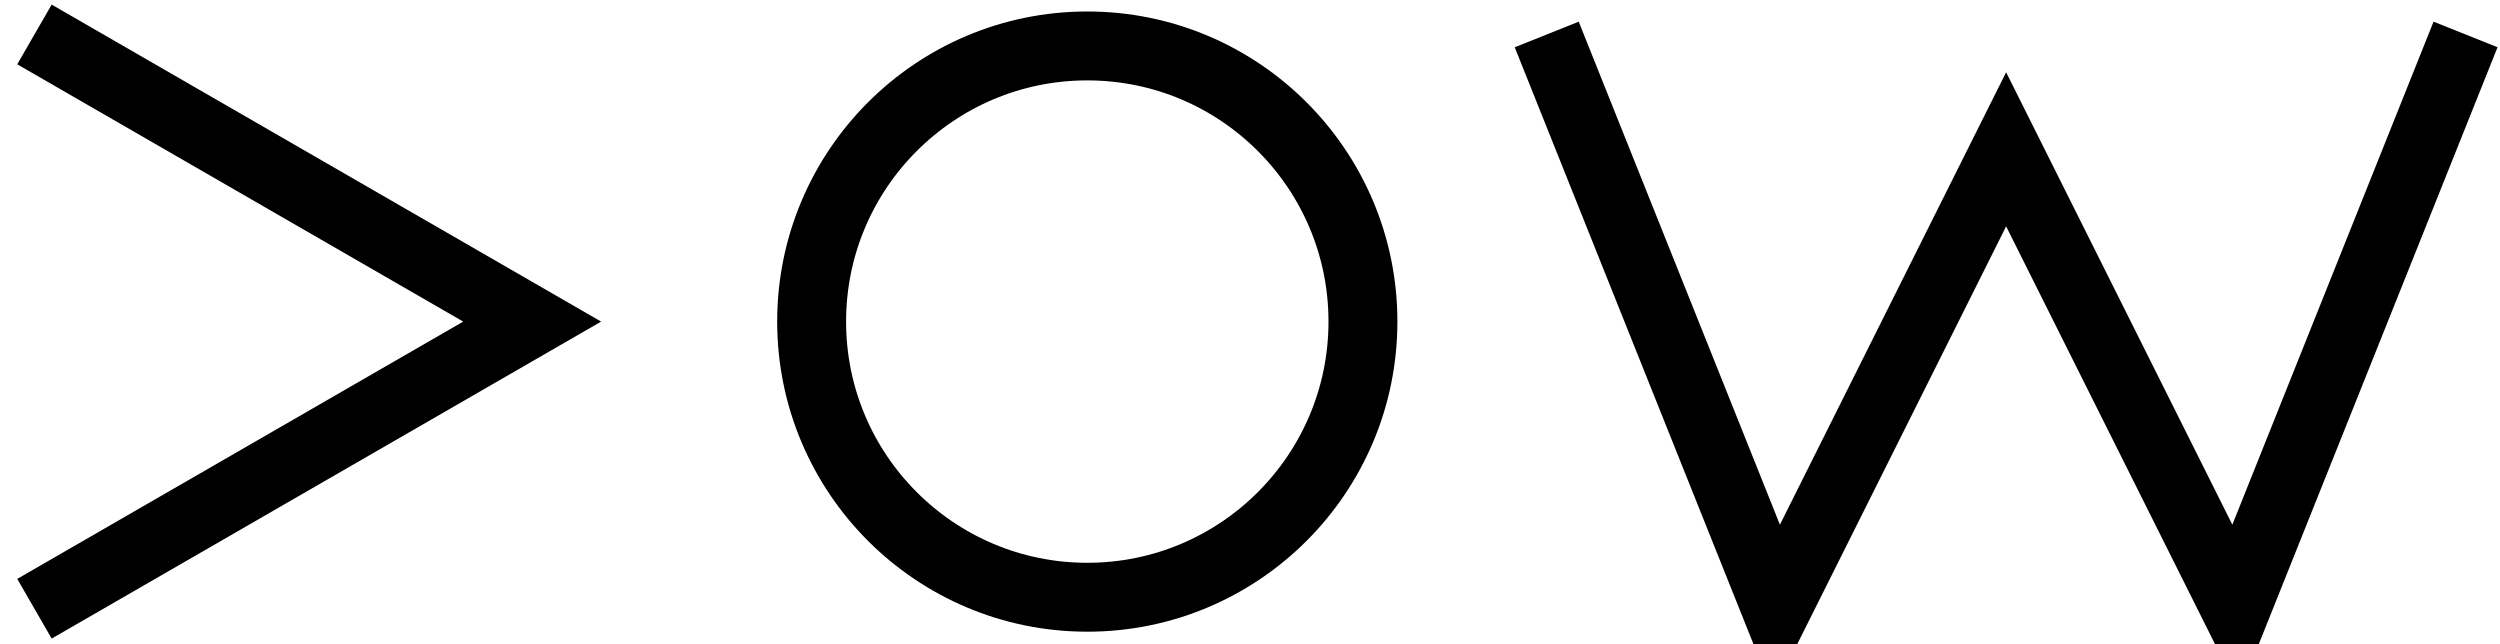
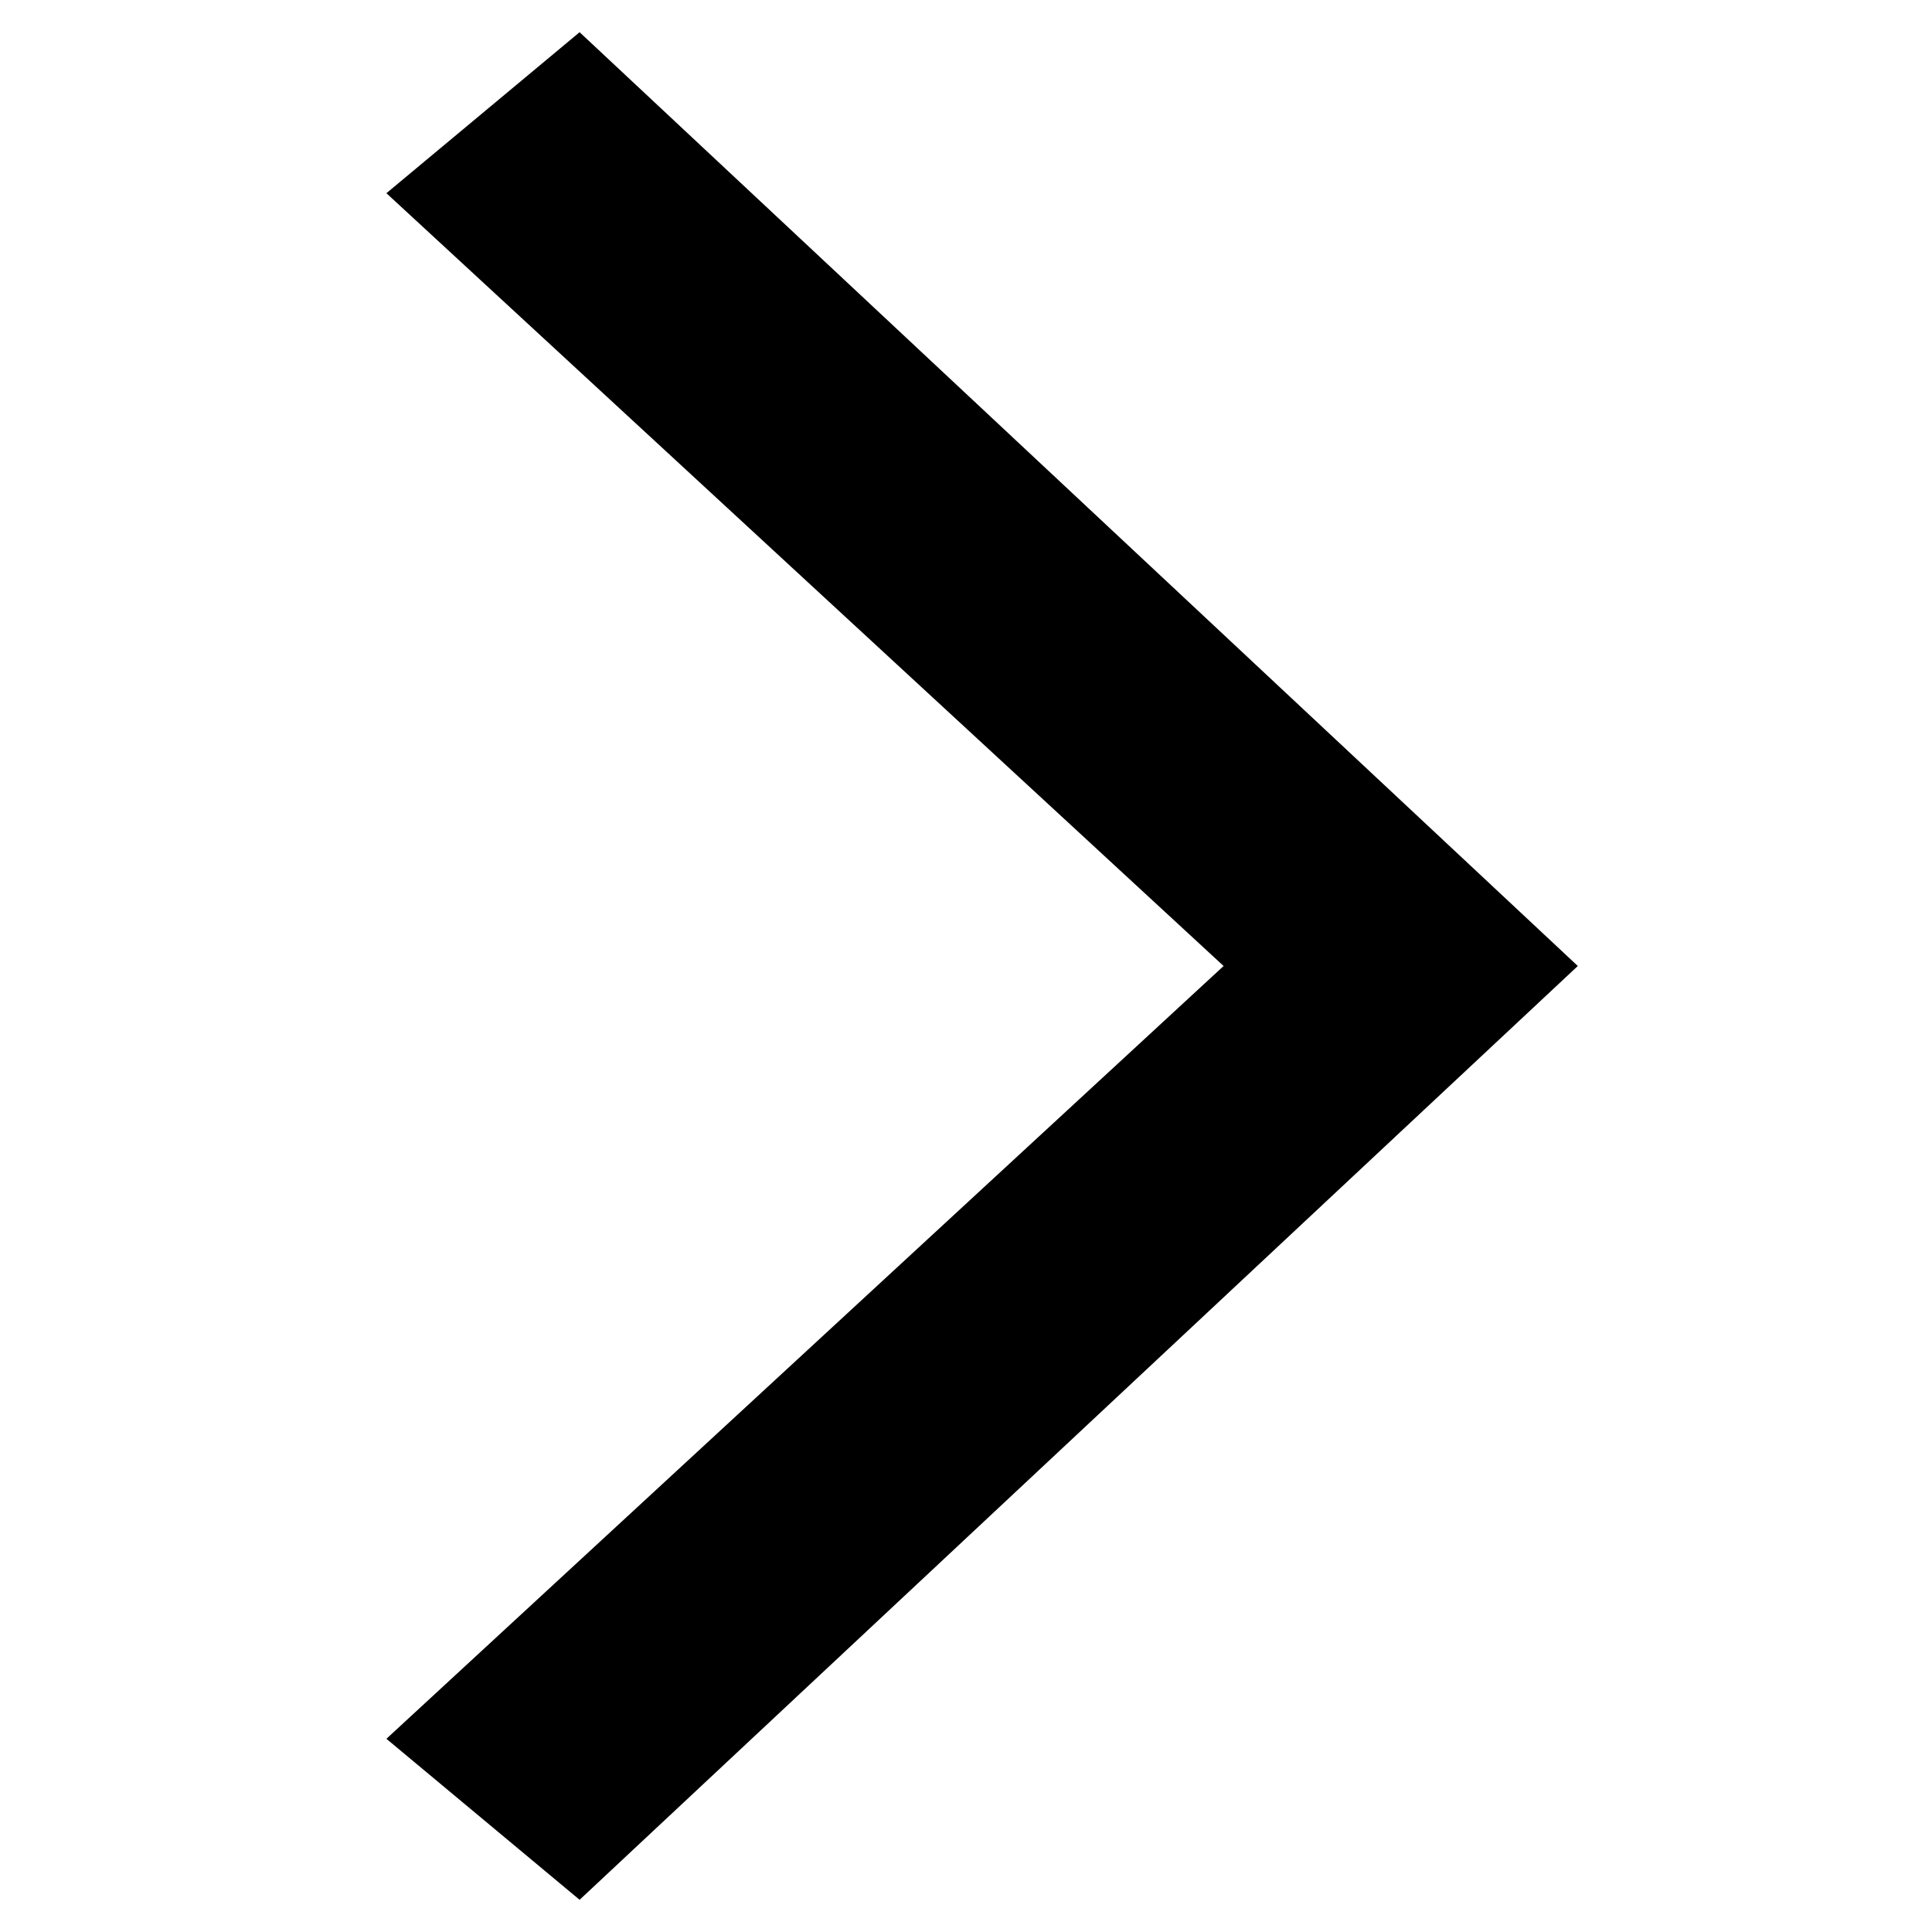
- <svg xmlns="http://www.w3.org/2000/svg" viewBox="46 66 653 168" preserveAspectRatio="xMidYMid meet" role="img" aria-label="VOW logo">
-   <g fill="none" stroke="#000000" stroke-width="18" stroke-linecap="butt" stroke-linejoin="miter">
-     <path d="M55 75 L185 150 L55 225" />
-     <circle cx="330" cy="150" r="72" />
-     <path d="M450 75 L510 225 L570 105 L630 225 L690 75" />
-   </g>
+ <svg xmlns="http://www.w3.org/2000/svg" viewBox="0 0 120 120" role="img" aria-label="VOW">
+   <path d="M24 12 L36 2 L98 60 L36 118 L24 108 L76 60 Z" fill="#000000" />
</svg>
